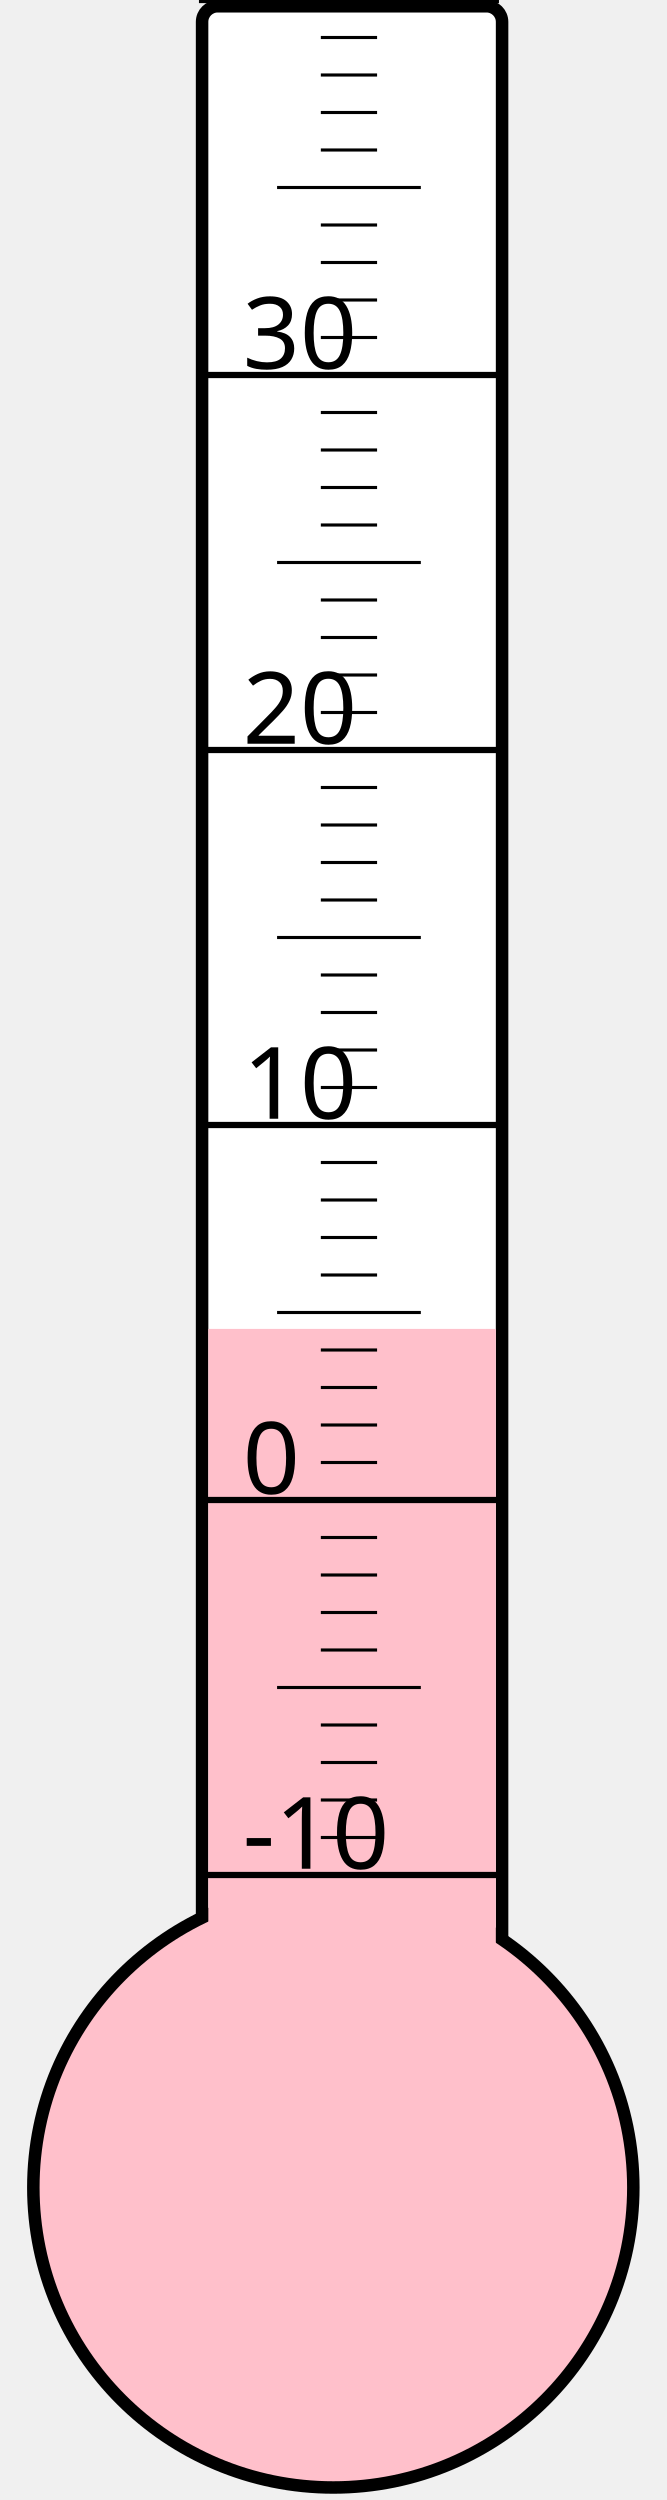
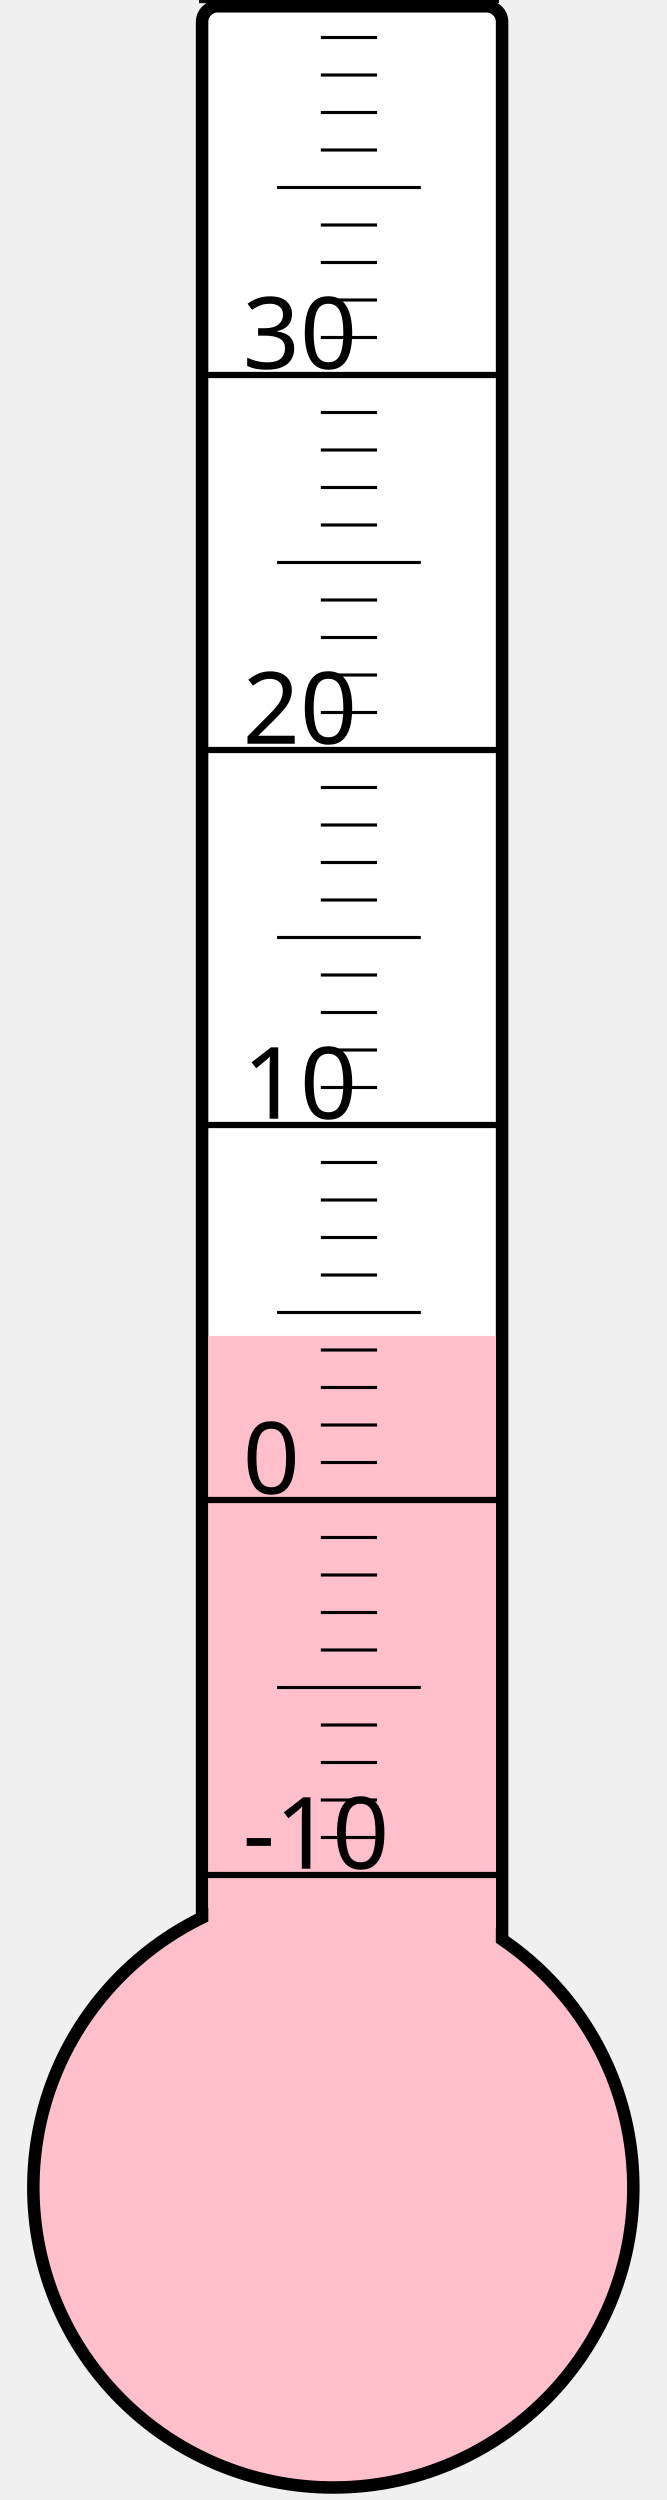
<svg xmlns="http://www.w3.org/2000/svg" width="40px" height="150px" viewBox="0 0 200 800">
  <rect width="200" height="800" x="0" y="0" style="fill: #ffffeb; fill-opacity: 0;" />
  <rect width="96" height="680" x="58" y="2" rx="5" ry="5" style="fill: white; fill-opacity: 1; stroke: black; stroke-width: 4;" />
  <circle cx="100" cy="700" r="96" style="fill: pink; stroke: black; stroke-width: 4;" />
-   <rect width="92" height="274.75" x="60" y="425.25" style="fill: pink; fill-opacity: 1; stroke-width: 0;" />
+   <rect width="92" height="272.5" x="60" y="427.5" style="fill: pink; fill-opacity: 1; stroke-width: 0;" />
  <text x="71" y="598" style="font-family: sans-serif; font-size: 24pt;">-10</text>
  <text x="71" y="478" style="font-family: sans-serif; font-size: 24pt;">0</text>
  <text x="71" y="358" style="font-family: sans-serif; font-size: 24pt;">10</text>
  <text x="71" y="238" style="font-family: sans-serif; font-size: 24pt;">20</text>
  <text x="71" y="118" style="font-family: sans-serif; font-size: 24pt;">30</text>
  <g style="stroke: black;">
    <line x1="57" y1="600" x2="153" y2="600" style="stroke-width: 2;" />
    <line x1="96" y1="588" x2="114" y2="588" style="stroke-width: 1;" />
    <line x1="96" y1="576" x2="114" y2="576" style="stroke-width: 1;" />
    <line x1="96" y1="564" x2="114" y2="564" style="stroke-width: 1;" />
    <line x1="96" y1="552" x2="114" y2="552" style="stroke-width: 1;" />
    <line x1="82" y1="540" x2="128" y2="540" style="stroke-width: 1;" />
    <line x1="96" y1="528" x2="114" y2="528" style="stroke-width: 1;" />
    <line x1="96" y1="516" x2="114" y2="516" style="stroke-width: 1;" />
    <line x1="96" y1="504" x2="114" y2="504" style="stroke-width: 1;" />
    <line x1="96" y1="492" x2="114" y2="492" style="stroke-width: 1;" />
    <line x1="57" y1="480" x2="153" y2="480" style="stroke-width: 2;" />
    <line x1="96" y1="468" x2="114" y2="468" style="stroke-width: 1;" />
    <line x1="96" y1="456" x2="114" y2="456" style="stroke-width: 1;" />
    <line x1="96" y1="444" x2="114" y2="444" style="stroke-width: 1;" />
    <line x1="96" y1="432" x2="114" y2="432" style="stroke-width: 1;" />
    <line x1="82" y1="420" x2="128" y2="420" style="stroke-width: 1;" />
    <line x1="96" y1="408" x2="114" y2="408" style="stroke-width: 1;" />
    <line x1="96" y1="396" x2="114" y2="396" style="stroke-width: 1;" />
    <line x1="96" y1="384" x2="114" y2="384" style="stroke-width: 1;" />
    <line x1="96" y1="372" x2="114" y2="372" style="stroke-width: 1;" />
    <line x1="57" y1="360" x2="153" y2="360" style="stroke-width: 2;" />
    <line x1="96" y1="348" x2="114" y2="348" style="stroke-width: 1;" />
    <line x1="96" y1="336" x2="114" y2="336" style="stroke-width: 1;" />
    <line x1="96" y1="324" x2="114" y2="324" style="stroke-width: 1;" />
    <line x1="96" y1="312" x2="114" y2="312" style="stroke-width: 1;" />
    <line x1="82" y1="300" x2="128" y2="300" style="stroke-width: 1;" />
    <line x1="96" y1="288" x2="114" y2="288" style="stroke-width: 1;" />
    <line x1="96" y1="276" x2="114" y2="276" style="stroke-width: 1;" />
    <line x1="96" y1="264" x2="114" y2="264" style="stroke-width: 1;" />
    <line x1="96" y1="252" x2="114" y2="252" style="stroke-width: 1;" />
    <line x1="57" y1="240" x2="153" y2="240" style="stroke-width: 2;" />
    <line x1="96" y1="228" x2="114" y2="228" style="stroke-width: 1;" />
    <line x1="96" y1="216" x2="114" y2="216" style="stroke-width: 1;" />
    <line x1="96" y1="204" x2="114" y2="204" style="stroke-width: 1;" />
    <line x1="96" y1="192" x2="114" y2="192" style="stroke-width: 1;" />
    <line x1="82" y1="180" x2="128" y2="180" style="stroke-width: 1;" />
    <line x1="96" y1="168" x2="114" y2="168" style="stroke-width: 1;" />
    <line x1="96" y1="156" x2="114" y2="156" style="stroke-width: 1;" />
    <line x1="96" y1="144" x2="114" y2="144" style="stroke-width: 1;" />
    <line x1="96" y1="132" x2="114" y2="132" style="stroke-width: 1;" />
    <line x1="57" y1="120" x2="153" y2="120" style="stroke-width: 2;" />
    <line x1="96" y1="108" x2="114" y2="108" style="stroke-width: 1;" />
    <line x1="96" y1="96" x2="114" y2="96" style="stroke-width: 1;" />
    <line x1="96" y1="84" x2="114" y2="84" style="stroke-width: 1;" />
    <line x1="96" y1="72" x2="114" y2="72" style="stroke-width: 1;" />
    <line x1="82" y1="60" x2="128" y2="60" style="stroke-width: 1;" />
    <line x1="96" y1="48" x2="114" y2="48" style="stroke-width: 1;" />
    <line x1="96" y1="36" x2="114" y2="36" style="stroke-width: 1;" />
    <line x1="96" y1="24" x2="114" y2="24" style="stroke-width: 1;" />
    <line x1="96" y1="12" x2="114" y2="12" style="stroke-width: 1;" />
    <line x1="57" y1="0" x2="153" y2="0" style="stroke-width: 2;" />
  </g>
</svg>
